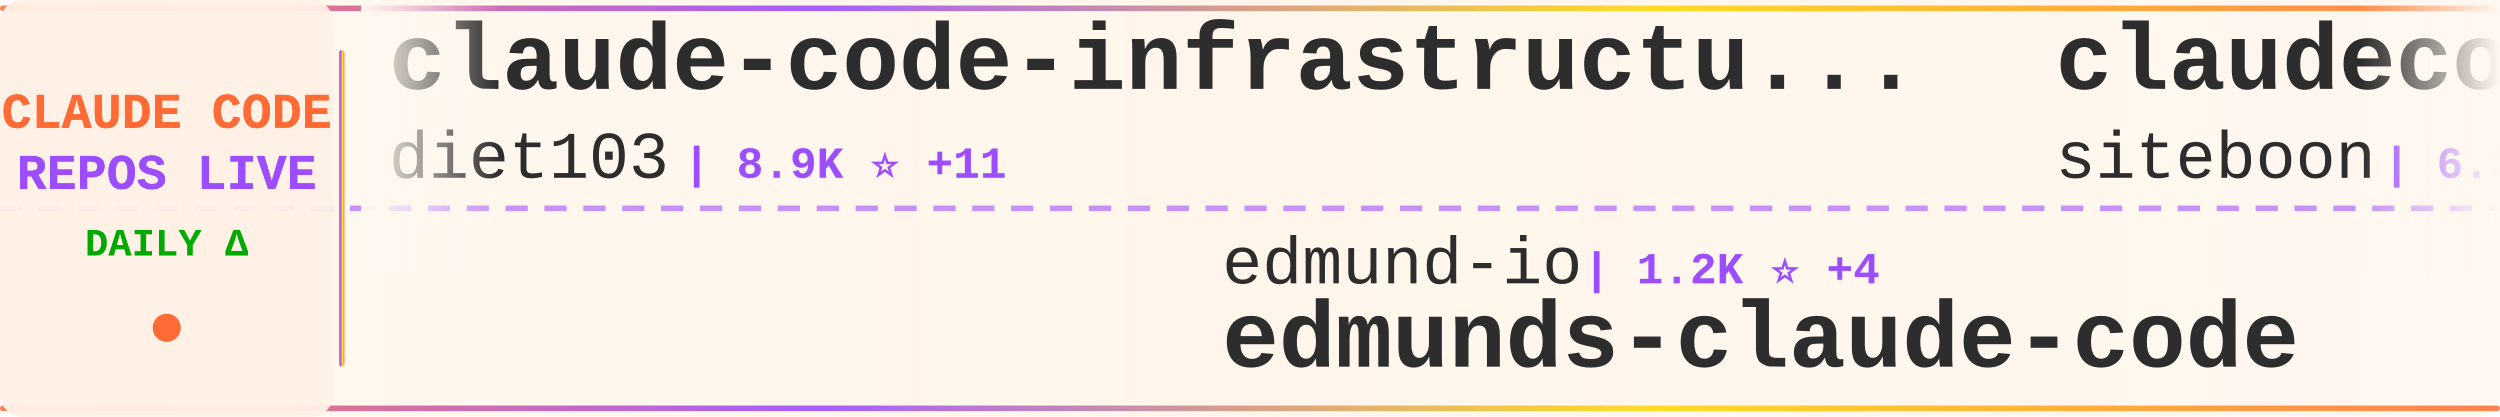
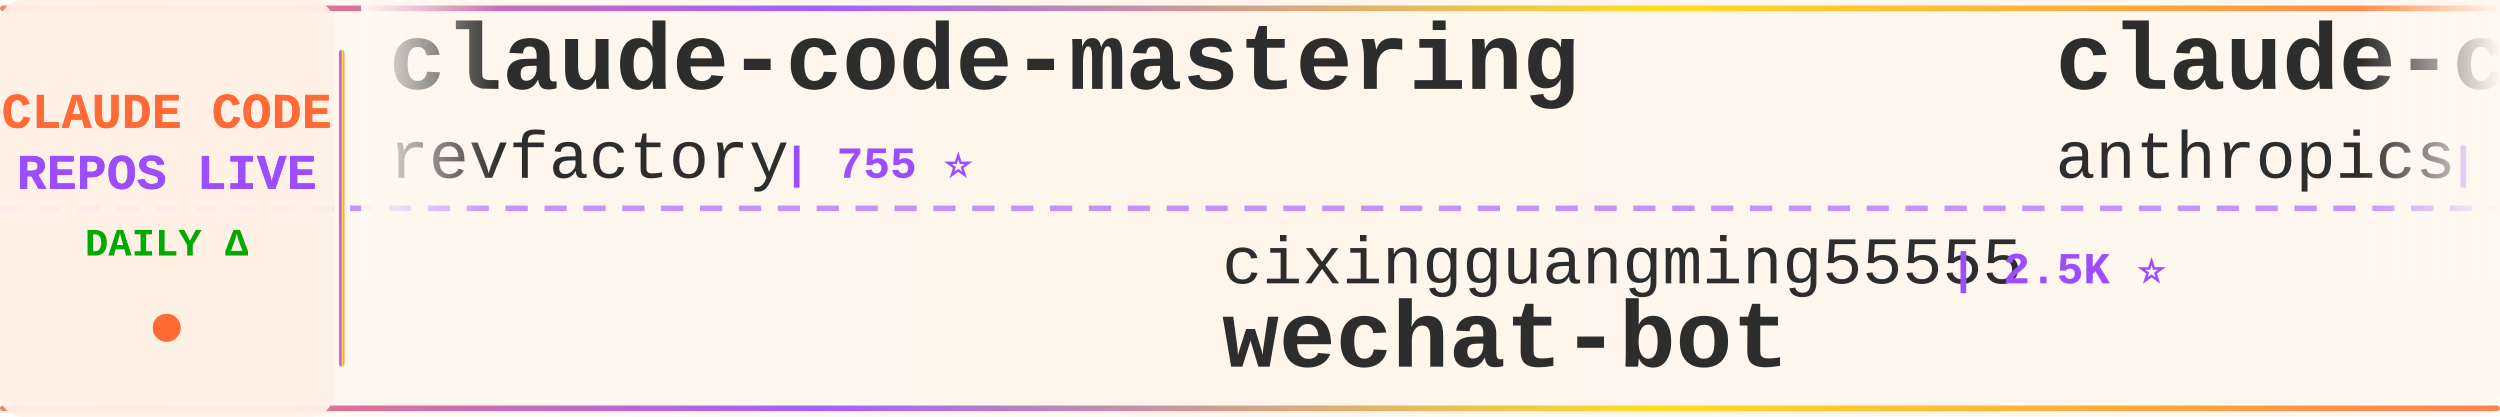
<svg xmlns="http://www.w3.org/2000/svg" width="900" height="150">
  <defs>
    <linearGradient id="tickerBg" x1="0%" y1="0%" x2="100%" y2="0%">
      <stop offset="0%" style="stop-color:#fff8f0;stop-opacity:0.98" />
      <stop offset="50%" style="stop-color:#fff5eb;stop-opacity:1" />
      <stop offset="100%" style="stop-color:#fff8f0;stop-opacity:0.98" />
    </linearGradient>
    <linearGradient id="borderGrad" x1="0%" y1="0%" x2="100%" y2="0%">
      <stop offset="0%" style="stop-color:#FF6B35;stop-opacity:0.85">
        <animate attributeName="stop-opacity" values="0.85;1;0.85" dur="2s" repeatCount="indefinite" />
      </stop>
      <stop offset="33%" style="stop-color:#9C4EFF;stop-opacity:0.9">
        <animate attributeName="stop-opacity" values="0.9;1;0.9" dur="2.2s" repeatCount="indefinite" />
      </stop>
      <stop offset="66%" style="stop-color:#FFD700;stop-opacity:0.85">
        <animate attributeName="stop-opacity" values="0.85;1;0.85" dur="1.8s" repeatCount="indefinite" />
      </stop>
      <stop offset="100%" style="stop-color:#FF6B35;stop-opacity:0.85">
        <animate attributeName="stop-opacity" values="0.85;1;0.85" dur="2s" repeatCount="indefinite" />
      </stop>
    </linearGradient>
    <filter id="textGlow">
      <feGaussianBlur stdDeviation="0.15" result="coloredBlur" />
      <feMerge>
        <feMergeNode in="coloredBlur" />
        <feMergeNode in="SourceGraphic" />
      </feMerge>
    </filter>
    <filter id="metricGlow">
      <feGaussianBlur stdDeviation="0.2" result="coloredBlur" />
      <feMerge>
        <feMergeNode in="coloredBlur" />
        <feMergeNode in="SourceGraphic" />
      </feMerge>
    </filter>
    <linearGradient id="leftFade" x1="0%" y1="0%" x2="100%" y2="0%">
      <stop offset="0%" style="stop-color:#fff8f0;stop-opacity:1" />
      <stop offset="100%" style="stop-color:#fff8f0;stop-opacity:0" />
    </linearGradient>
    <linearGradient id="rightFade" x1="0%" y1="0%" x2="100%" y2="0%">
      <stop offset="0%" style="stop-color:#fff8f0;stop-opacity:0" />
      <stop offset="100%" style="stop-color:#fff8f0;stop-opacity:1" />
    </linearGradient>
  </defs>
  <rect width="900" height="150" fill="url(#tickerBg)" rx="8" />
  <rect x="0" y="2" width="900" height="2" fill="url(#borderGrad)" rx="1" />
  <rect x="0" y="146" width="900" height="2" fill="url(#borderGrad)" rx="1" />
  <line x1="0" y1="75" x2="900" y2="75" stroke="#9C4EFF" stroke-width="2" stroke-dasharray="8 6" opacity="0.6" />
  <rect x="0" y="0" width="120" height="150" fill="#fff0e6" opacity="0.95" rx="8" />
  <text x="60" y="46" font-family="'Courier New', monospace" font-size="18" font-weight="bold" fill="#FF6B35" text-anchor="middle" filter="url(#textGlow)">
    CLAUDE CODE
  </text>
  <text x="60" y="68" font-family="'Courier New', monospace" font-size="18" font-weight="bold" fill="#9C4EFF" text-anchor="middle" filter="url(#textGlow)">
    REPOS LIVE
  </text>
  <text x="60" y="92" font-family="'Courier New', monospace" font-size="14" font-weight="bold" fill="#00aa00" text-anchor="middle">
    DAILY Δ
  </text>
  <circle cx="60" cy="118" r="5" fill="#FF6B35" filter="url(#metricGlow)">
    <animate attributeName="r" values="4;6;4" dur="1.5s" repeatCount="indefinite" />
    <animate attributeName="opacity" values="0.6;1;0.6" dur="1.5s" repeatCount="indefinite" />
  </circle>
  <rect x="122" y="18" width="2" height="114" fill="url(#borderGrad)" rx="1" />
  <clipPath id="tickerClip">
    <rect x="130" y="0" width="770" height="150" />
  </clipPath>
  <g clip-path="url(#tickerClip)">
    <g id="tickerItems">
      <animateTransform attributeName="transform" attributeType="XML" type="translate" from="0 0" to="-3000 0" dur="54s" repeatCount="indefinite" />
      <g transform="translate(0, 0)">
-         <text x="140" y="32" font-family="'Courier New', monospace" font-size="34" font-weight="bold" fill="#2d2d2d">claude-code-infrastructu...</text>
-         <text x="140" y="64" font-family="'Courier New', monospace" font-size="24" font-weight="normal" fill="#2d2d2d" opacity="1.0">diet103</text>
-         <text x="246" y="64" font-family="'Courier New', monospace" font-size="16" font-weight="bold" fill="#9C4EFF"> | 8.9K ⭐ +11</text>
+         <text x="140" y="32" font-family="'Courier New', monospace" font-size="34" font-weight="bold" fill="#2d2d2d">claude-code-mastering</text>
+         <text x="140" y="64" font-family="'Courier New', monospace" font-size="24" font-weight="normal" fill="#2d2d2d" opacity="1.0">revfactory</text>
+         <text x="282" y="64" font-family="'Courier New', monospace" font-size="16" font-weight="bold" fill="#9C4EFF"> | 755 ⭐</text>
      </g>
      <g transform="translate(300, 0)">
-         <text x="140" y="102" font-family="'Courier New', monospace" font-size="24" font-weight="normal" fill="#2d2d2d" opacity="1.0">edmund-io</text>
-         <text x="270" y="102" font-family="'Courier New', monospace" font-size="16" font-weight="bold" fill="#9C4EFF"> | 1.2K ⭐ +4</text>
-         <text x="140" y="132" font-family="'Courier New', monospace" font-size="34" font-weight="bold" fill="#2d2d2d">edmunds-claude-code</text>
+         <text x="140" y="102" font-family="'Courier New', monospace" font-size="24" font-weight="normal" fill="#2d2d2d" opacity="1.0">cixingguangming55555</text>
+         <text x="402" y="102" font-family="'Courier New', monospace" font-size="16" font-weight="bold" fill="#9C4EFF"> | 2.5K ⭐</text>
+         <text x="140" y="132" font-family="'Courier New', monospace" font-size="34" font-weight="bold" fill="#2d2d2d">wechat-bot</text>
      </g>
      <g transform="translate(600, 0)">
-         <text x="140" y="32" font-family="'Courier New', monospace" font-size="34" font-weight="bold" fill="#2d2d2d">claudecodeui</text>
-         <text x="140" y="64" font-family="'Courier New', monospace" font-size="24" font-weight="normal" fill="#2d2d2d" opacity="1.0">siteboon</text>
-         <text x="258" y="64" font-family="'Courier New', monospace" font-size="16" font-weight="bold" fill="#9C4EFF"> | 6.3K ⭐ +21</text>
+         <text x="140" y="32" font-family="'Courier New', monospace" font-size="34" font-weight="bold" fill="#2d2d2d">claude-code-action</text>
+         <text x="140" y="64" font-family="'Courier New', monospace" font-size="24" font-weight="normal" fill="#2d2d2d" opacity="1.0">anthropics</text>
+         <text x="282" y="64" font-family="'Courier New', monospace" font-size="16" font-weight="bold" fill="#9C4EFF"> | 5.7K ⭐ +15</text>
      </g>
      <g transform="translate(900, 0)">
-         <text x="140" y="102" font-family="'Courier New', monospace" font-size="24" font-weight="normal" fill="#2d2d2d" opacity="1.0">BloopAI</text>
-         <text x="246" y="102" font-family="'Courier New', monospace" font-size="16" font-weight="bold" fill="#9C4EFF"> | 21.4K ⭐ +58</text>
-         <text x="140" y="132" font-family="'Courier New', monospace" font-size="34" font-weight="bold" fill="#2d2d2d">vibe-kanban</text>
+         <text x="140" y="102" font-family="'Courier New', monospace" font-size="24" font-weight="normal" fill="#2d2d2d" opacity="1.0">kn1026</text>
+         <text x="234" y="102" font-family="'Courier New', monospace" font-size="16" font-weight="bold" fill="#9C4EFF"> | 703 ⭐</text>
+         <text x="140" y="132" font-family="'Courier New', monospace" font-size="34" font-weight="bold" fill="#2d2d2d">cc</text>
      </g>
      <g transform="translate(1200, 0)">
-         <text x="140" y="32" font-family="'Courier New', monospace" font-size="34" font-weight="bold" fill="#2d2d2d">vibe-coding</text>
-         <text x="140" y="64" font-family="'Courier New', monospace" font-size="24" font-weight="normal" fill="#2d2d2d" opacity="1.0">EnzeD</text>
-         <text x="222" y="64" font-family="'Courier New', monospace" font-size="16" font-weight="bold" fill="#9C4EFF"> | 3.9K ⭐ +6</text>
+         <text x="140" y="32" font-family="'Courier New', monospace" font-size="34" font-weight="bold" fill="#2d2d2d">Claude-Code-Development-...</text>
+         <text x="140" y="64" font-family="'Courier New', monospace" font-size="24" font-weight="normal" fill="#2d2d2d" opacity="1.0">peterkrueck</text>
+         <text x="294" y="64" font-family="'Courier New', monospace" font-size="16" font-weight="bold" fill="#9C4EFF"> | 1.3K ⭐ +1</text>
      </g>
      <g transform="translate(1500, 0)">
-         <text x="140" y="102" font-family="'Courier New', monospace" font-size="24" font-weight="normal" fill="#2d2d2d" opacity="1.0">ericbuess</text>
-         <text x="270" y="102" font-family="'Courier New', monospace" font-size="16" font-weight="bold" fill="#9C4EFF"> | 686 ⭐ +2</text>
-         <text x="140" y="132" font-family="'Courier New', monospace" font-size="34" font-weight="bold" fill="#2d2d2d">claude-code-docs</text>
+         <text x="140" y="102" font-family="'Courier New', monospace" font-size="24" font-weight="normal" fill="#2d2d2d" opacity="1.0">ComposioHQ</text>
+         <text x="282" y="102" font-family="'Courier New', monospace" font-size="16" font-weight="bold" fill="#9C4EFF"> | 35.8K ⭐ +244</text>
+         <text x="140" y="132" font-family="'Courier New', monospace" font-size="34" font-weight="bold" fill="#2d2d2d">awesome-claude-skills</text>
      </g>
      <g transform="translate(1800, 0)">
-         <text x="140" y="32" font-family="'Courier New', monospace" font-size="34" font-weight="bold" fill="#2d2d2d">claude-code-viewer</text>
-         <text x="140" y="64" font-family="'Courier New', monospace" font-size="24" font-weight="normal" fill="#2d2d2d" opacity="1.0">d-kimuson</text>
-         <text x="270" y="64" font-family="'Courier New', monospace" font-size="16" font-weight="bold" fill="#9C4EFF"> | 893 ⭐ +2</text>
+         <text x="140" y="32" font-family="'Courier New', monospace" font-size="34" font-weight="bold" fill="#2d2d2d">claude-code-proxy</text>
+         <text x="140" y="64" font-family="'Courier New', monospace" font-size="24" font-weight="normal" fill="#2d2d2d" opacity="1.0">1rgs</text>
+         <text x="210" y="64" font-family="'Courier New', monospace" font-size="16" font-weight="bold" fill="#9C4EFF"> | 3.1K ⭐ +3</text>
      </g>
      <g transform="translate(2100, 0)">
-         <text x="140" y="102" font-family="'Courier New', monospace" font-size="24" font-weight="normal" fill="#2d2d2d" opacity="1.0">upstash</text>
-         <text x="246" y="102" font-family="'Courier New', monospace" font-size="16" font-weight="bold" fill="#9C4EFF"> | 46.1K ⭐ +123</text>
-         <text x="140" y="132" font-family="'Courier New', monospace" font-size="34" font-weight="bold" fill="#2d2d2d">context7</text>
+         <text x="140" y="102" font-family="'Courier New', monospace" font-size="24" font-weight="normal" fill="#2d2d2d" opacity="1.0">musistudio</text>
+         <text x="282" y="102" font-family="'Courier New', monospace" font-size="16" font-weight="bold" fill="#9C4EFF"> | 28.0K ⭐ +46</text>
+         <text x="140" y="132" font-family="'Courier New', monospace" font-size="34" font-weight="bold" fill="#2d2d2d">claude-code-router</text>
      </g>
      <g transform="translate(2400, 0)">
-         <text x="140" y="32" font-family="'Courier New', monospace" font-size="34" font-weight="bold" fill="#2d2d2d">claude-code-proxy</text>
-         <text x="140" y="64" font-family="'Courier New', monospace" font-size="24" font-weight="normal" fill="#2d2d2d" opacity="1.0">1rgs</text>
-         <text x="210" y="64" font-family="'Courier New', monospace" font-size="16" font-weight="bold" fill="#9C4EFF"> | 3.1K ⭐ +1</text>
+         <text x="140" y="32" font-family="'Courier New', monospace" font-size="34" font-weight="bold" fill="#2d2d2d">notebooklm-skill</text>
+         <text x="140" y="64" font-family="'Courier New', monospace" font-size="24" font-weight="normal" fill="#2d2d2d" opacity="1.0">PleasePrompto</text>
+         <text x="318" y="64" font-family="'Courier New', monospace" font-size="16" font-weight="bold" fill="#9C4EFF"> | 3.6K ⭐ +30</text>
      </g>
      <g transform="translate(2700, 0)">
-         <text x="140" y="102" font-family="'Courier New', monospace" font-size="24" font-weight="normal" fill="#2d2d2d" opacity="1.0">ykdojo</text>
-         <text x="234" y="102" font-family="'Courier New', monospace" font-size="16" font-weight="bold" fill="#9C4EFF"> | 3.0K ⭐ +29</text>
-         <text x="140" y="132" font-family="'Courier New', monospace" font-size="34" font-weight="bold" fill="#2d2d2d">claude-code-tips</text>
+         <text x="140" y="102" font-family="'Courier New', monospace" font-size="24" font-weight="normal" fill="#2d2d2d" opacity="1.0">browser-use</text>
+         <text x="294" y="102" font-family="'Courier New', monospace" font-size="16" font-weight="bold" fill="#9C4EFF"> | 78.5K ⭐ +50</text>
+         <text x="140" y="132" font-family="'Courier New', monospace" font-size="34" font-weight="bold" fill="#2d2d2d">browser-use</text>
      </g>
      <g transform="translate(3000, 0)">
-         <text x="140" y="32" font-family="'Courier New', monospace" font-size="34" font-weight="bold" fill="#2d2d2d">claude-code-infrastructu...</text>
-         <text x="140" y="64" font-family="'Courier New', monospace" font-size="24" font-weight="normal" fill="#2d2d2d" opacity="1.0">diet103</text>
-         <text x="246" y="64" font-family="'Courier New', monospace" font-size="16" font-weight="bold" fill="#9C4EFF"> | 8.9K ⭐ +11</text>
+         <text x="140" y="32" font-family="'Courier New', monospace" font-size="34" font-weight="bold" fill="#2d2d2d">claude-code-mastering</text>
+         <text x="140" y="64" font-family="'Courier New', monospace" font-size="24" font-weight="normal" fill="#2d2d2d" opacity="1.0">revfactory</text>
+         <text x="282" y="64" font-family="'Courier New', monospace" font-size="16" font-weight="bold" fill="#9C4EFF"> | 755 ⭐</text>
      </g>
      <g transform="translate(3300, 0)">
-         <text x="140" y="102" font-family="'Courier New', monospace" font-size="24" font-weight="normal" fill="#2d2d2d" opacity="1.0">edmund-io</text>
-         <text x="270" y="102" font-family="'Courier New', monospace" font-size="16" font-weight="bold" fill="#9C4EFF"> | 1.2K ⭐ +4</text>
-         <text x="140" y="132" font-family="'Courier New', monospace" font-size="34" font-weight="bold" fill="#2d2d2d">edmunds-claude-code</text>
+         <text x="140" y="102" font-family="'Courier New', monospace" font-size="24" font-weight="normal" fill="#2d2d2d" opacity="1.0">cixingguangming55555</text>
+         <text x="402" y="102" font-family="'Courier New', monospace" font-size="16" font-weight="bold" fill="#9C4EFF"> | 2.5K ⭐</text>
+         <text x="140" y="132" font-family="'Courier New', monospace" font-size="34" font-weight="bold" fill="#2d2d2d">wechat-bot</text>
      </g>
      <g transform="translate(3600, 0)">
-         <text x="140" y="32" font-family="'Courier New', monospace" font-size="34" font-weight="bold" fill="#2d2d2d">claudecodeui</text>
-         <text x="140" y="64" font-family="'Courier New', monospace" font-size="24" font-weight="normal" fill="#2d2d2d" opacity="1.0">siteboon</text>
-         <text x="258" y="64" font-family="'Courier New', monospace" font-size="16" font-weight="bold" fill="#9C4EFF"> | 6.3K ⭐ +21</text>
+         <text x="140" y="32" font-family="'Courier New', monospace" font-size="34" font-weight="bold" fill="#2d2d2d">claude-code-action</text>
+         <text x="140" y="64" font-family="'Courier New', monospace" font-size="24" font-weight="normal" fill="#2d2d2d" opacity="1.0">anthropics</text>
+         <text x="282" y="64" font-family="'Courier New', monospace" font-size="16" font-weight="bold" fill="#9C4EFF"> | 5.7K ⭐ +15</text>
      </g>
      <g transform="translate(3900, 0)">
-         <text x="140" y="102" font-family="'Courier New', monospace" font-size="24" font-weight="normal" fill="#2d2d2d" opacity="1.0">BloopAI</text>
-         <text x="246" y="102" font-family="'Courier New', monospace" font-size="16" font-weight="bold" fill="#9C4EFF"> | 21.4K ⭐ +58</text>
-         <text x="140" y="132" font-family="'Courier New', monospace" font-size="34" font-weight="bold" fill="#2d2d2d">vibe-kanban</text>
+         <text x="140" y="102" font-family="'Courier New', monospace" font-size="24" font-weight="normal" fill="#2d2d2d" opacity="1.0">kn1026</text>
+         <text x="234" y="102" font-family="'Courier New', monospace" font-size="16" font-weight="bold" fill="#9C4EFF"> | 703 ⭐</text>
+         <text x="140" y="132" font-family="'Courier New', monospace" font-size="34" font-weight="bold" fill="#2d2d2d">cc</text>
      </g>
    </g>
  </g>
  <rect x="130" y="0" width="50" height="100" fill="url(#leftFade)" />
  <rect x="850" y="0" width="50" height="100" fill="url(#rightFade)" />
</svg>
